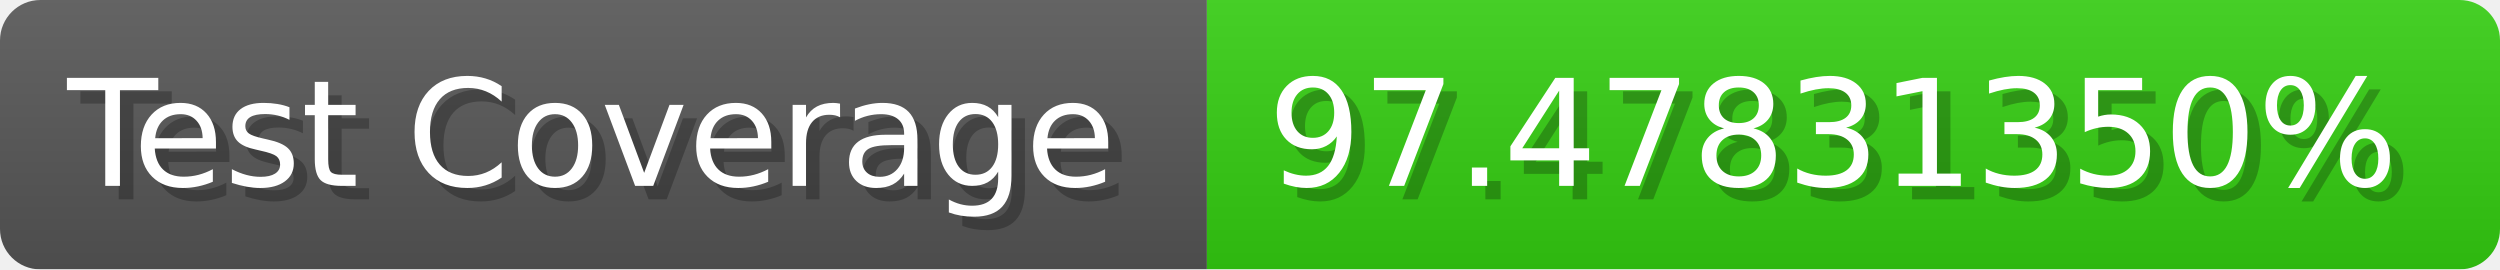
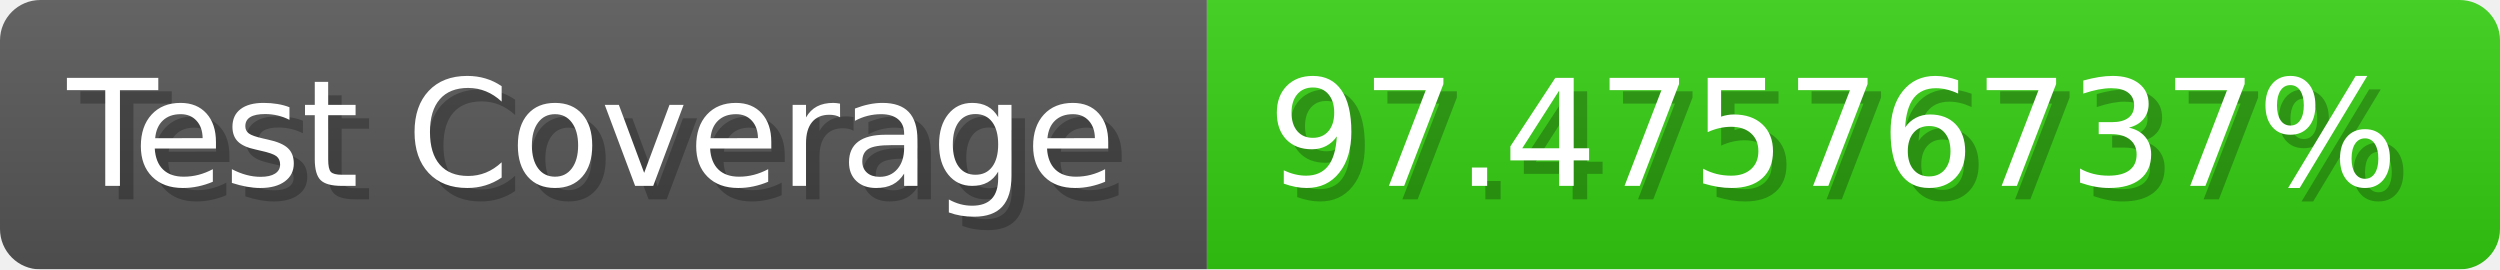
- <svg xmlns="http://www.w3.org/2000/svg" width="185.6" height="20" viewBox="0 0 1856 200" role="img" aria-label="Test Coverage: 97.47831350%">
+ <svg xmlns="http://www.w3.org/2000/svg" width="185.6" height="20" viewBox="0 0 1856 200" role="img" aria-label="Test Coverage: 97.47576737%">
  <linearGradient id="a" x2="0" y2="100%">
    <stop offset="0" stop-opacity=".1" stop-color="#EEE" />
    <stop offset="1" stop-opacity=".1" />
  </linearGradient>
  <mask id="m">
    <rect width="1856" height="200" rx="30" fill="#FFF" />
  </mask>
  <g mask="url(#m)">
    <rect width="896" height="200" fill="#555" />
    <rect width="960" height="200" fill="#3C1" x="896" />
    <rect width="1856" height="200" fill="url(#a)" />
  </g>
  <g aria-hidden="true" fill="#fff" text-anchor="start" font-family="Verdana,DejaVu Sans,sans-serif" font-size="110">
    <text x="60" y="148" textLength="796" fill="#000" opacity="0.25">Test Coverage</text>
    <text x="50" y="138" textLength="796">Test Coverage</text>
-     <text x="951" y="148" textLength="860" fill="#000" opacity="0.25">97.47831350%</text>
-     <text x="941" y="138" textLength="860">97.47831350%</text>
+     <text x="951" y="148" textLength="860" fill="#000" opacity="0.25">97.47576737%</text>
+     <text x="941" y="138" textLength="860">97.47576737%</text>
  </g>
</svg>
